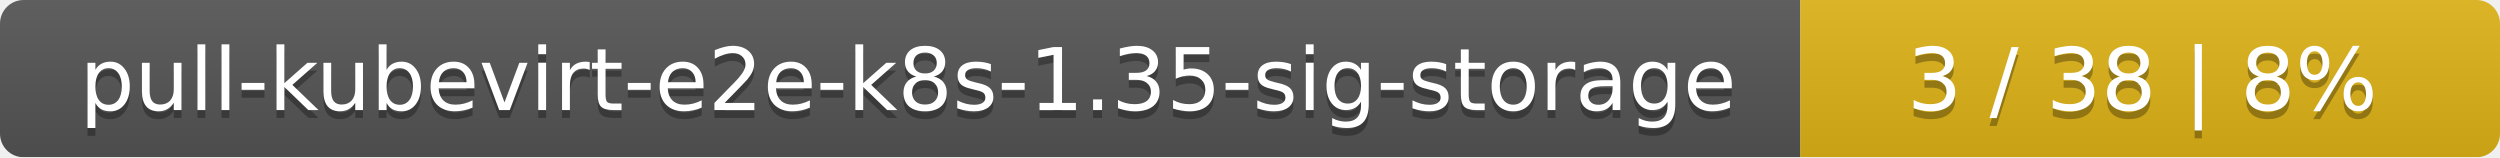
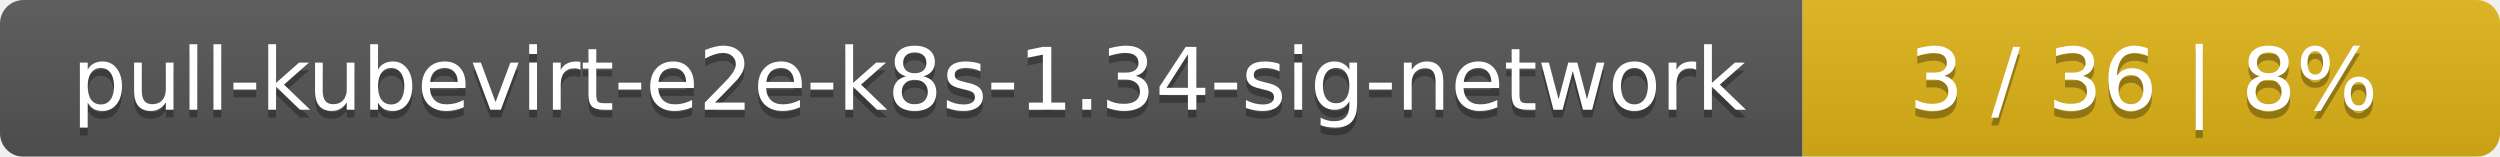
- <svg xmlns="http://www.w3.org/2000/svg" width="318" height="20">
+ <svg xmlns="http://www.w3.org/2000/svg" width="319" height="20">
  <linearGradient id="smooth" x2="0" y2="100%">
    <stop offset="0" stop-color="#bbb" stop-opacity=".1" />
    <stop offset="1" stop-opacity=".1" />
  </linearGradient>
  <mask id="round">
-     <rect width="318" height="20" rx="3" fill="#fff" />
+     <rect width="319" height="20" rx="3" fill="#fff" />
  </mask>
  <g mask="url(#round)">
-     <rect width="229" height="20" fill="#555" />
-     <rect x="229" width="89" height="20" fill="#dfb317" />
-     <rect width="318" height="20" fill="url(#smooth)" />
+     <rect width="230" height="20" fill="#555" />
+     <rect x="230" width="89" height="20" fill="#dfb317" />
+     <rect width="319" height="20" fill="url(#smooth)" />
  </g>
  <g fill="#fff" text-anchor="middle" font-family="DejaVu Sans,Verdana,Geneva,sans-serif" font-size="11">
-     <text x="115.5" y="15" fill="#010101" fill-opacity=".3">pull-kubevirt-e2e-k8s-1.35-sig-storage</text>
-     <text x="115.5" y="14">pull-kubevirt-e2e-k8s-1.35-sig-storage</text>
-     <text x="272.5" y="15" fill="#010101" fill-opacity=".3">3 / 38    |    8%</text>
-     <text x="272.5" y="14">3 / 38    |    8%</text>
+     <text x="116" y="15" fill="#010101" fill-opacity=".3">pull-kubevirt-e2e-k8s-1.34-sig-network</text>
+     <text x="116" y="14">pull-kubevirt-e2e-k8s-1.34-sig-network</text>
+     <text x="273.5" y="15" fill="#010101" fill-opacity=".3">3 / 36    |    8%</text>
+     <text x="273.5" y="14">3 / 36    |    8%</text>
  </g>
</svg>
